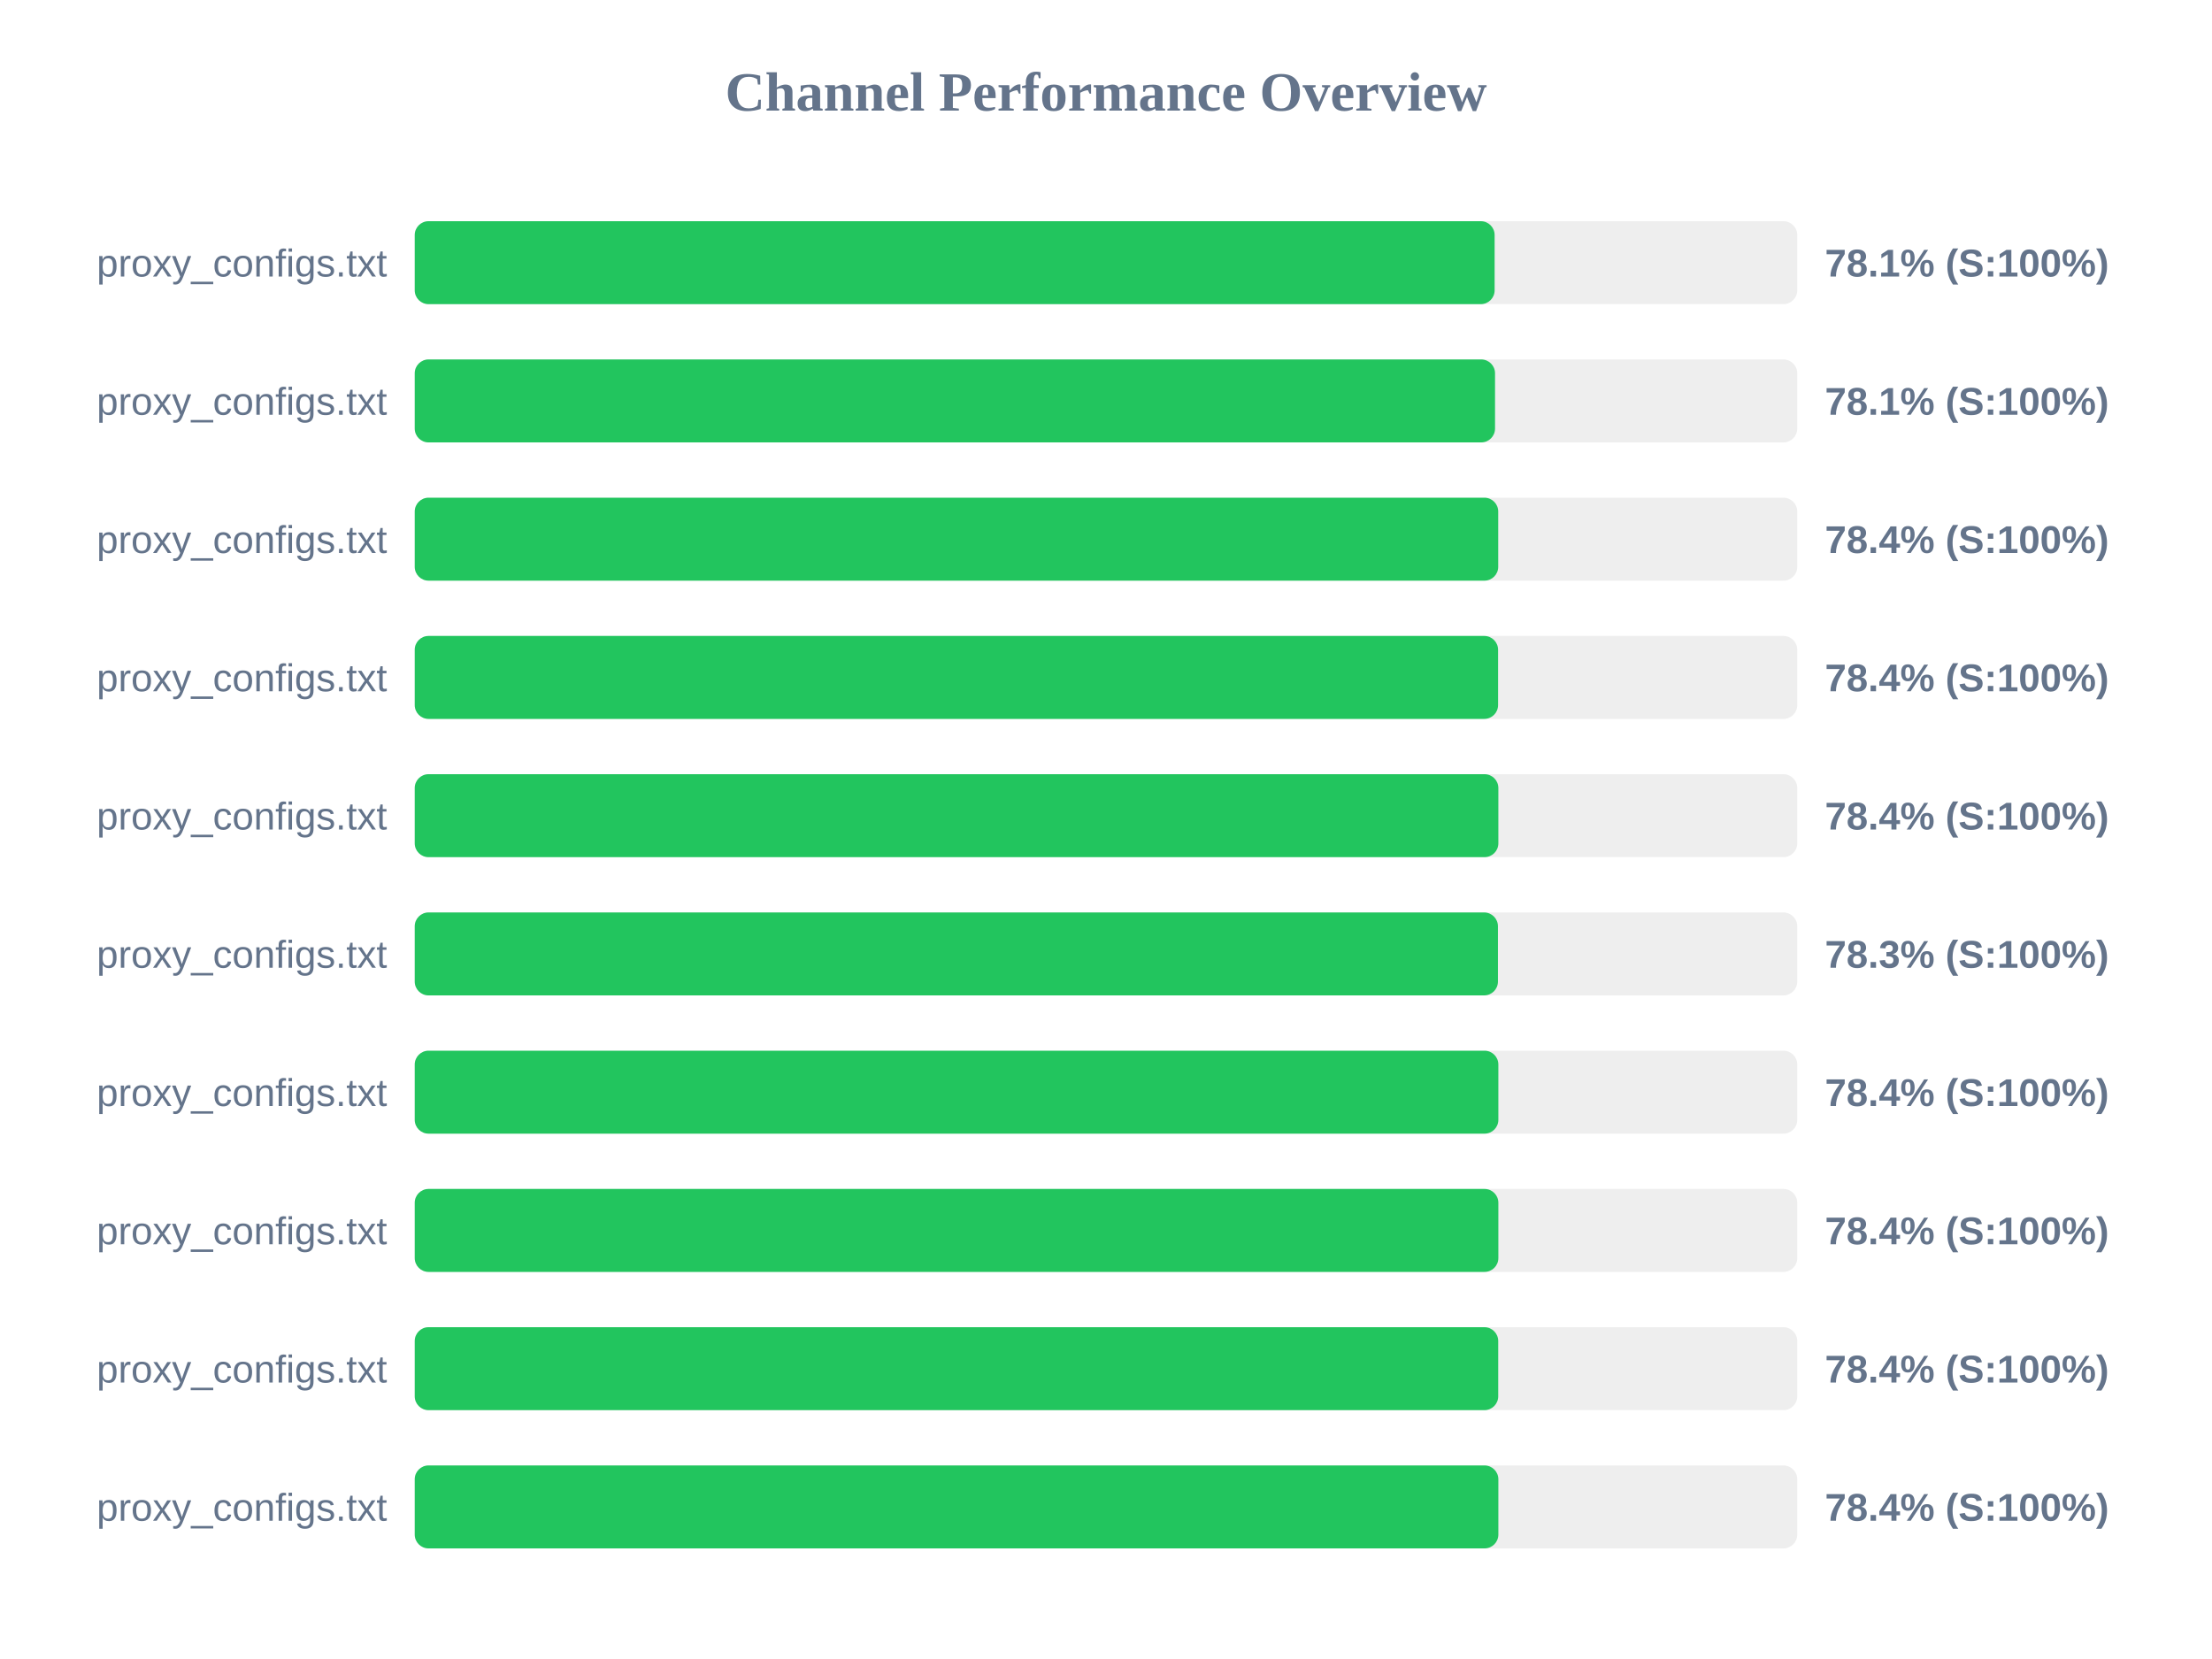
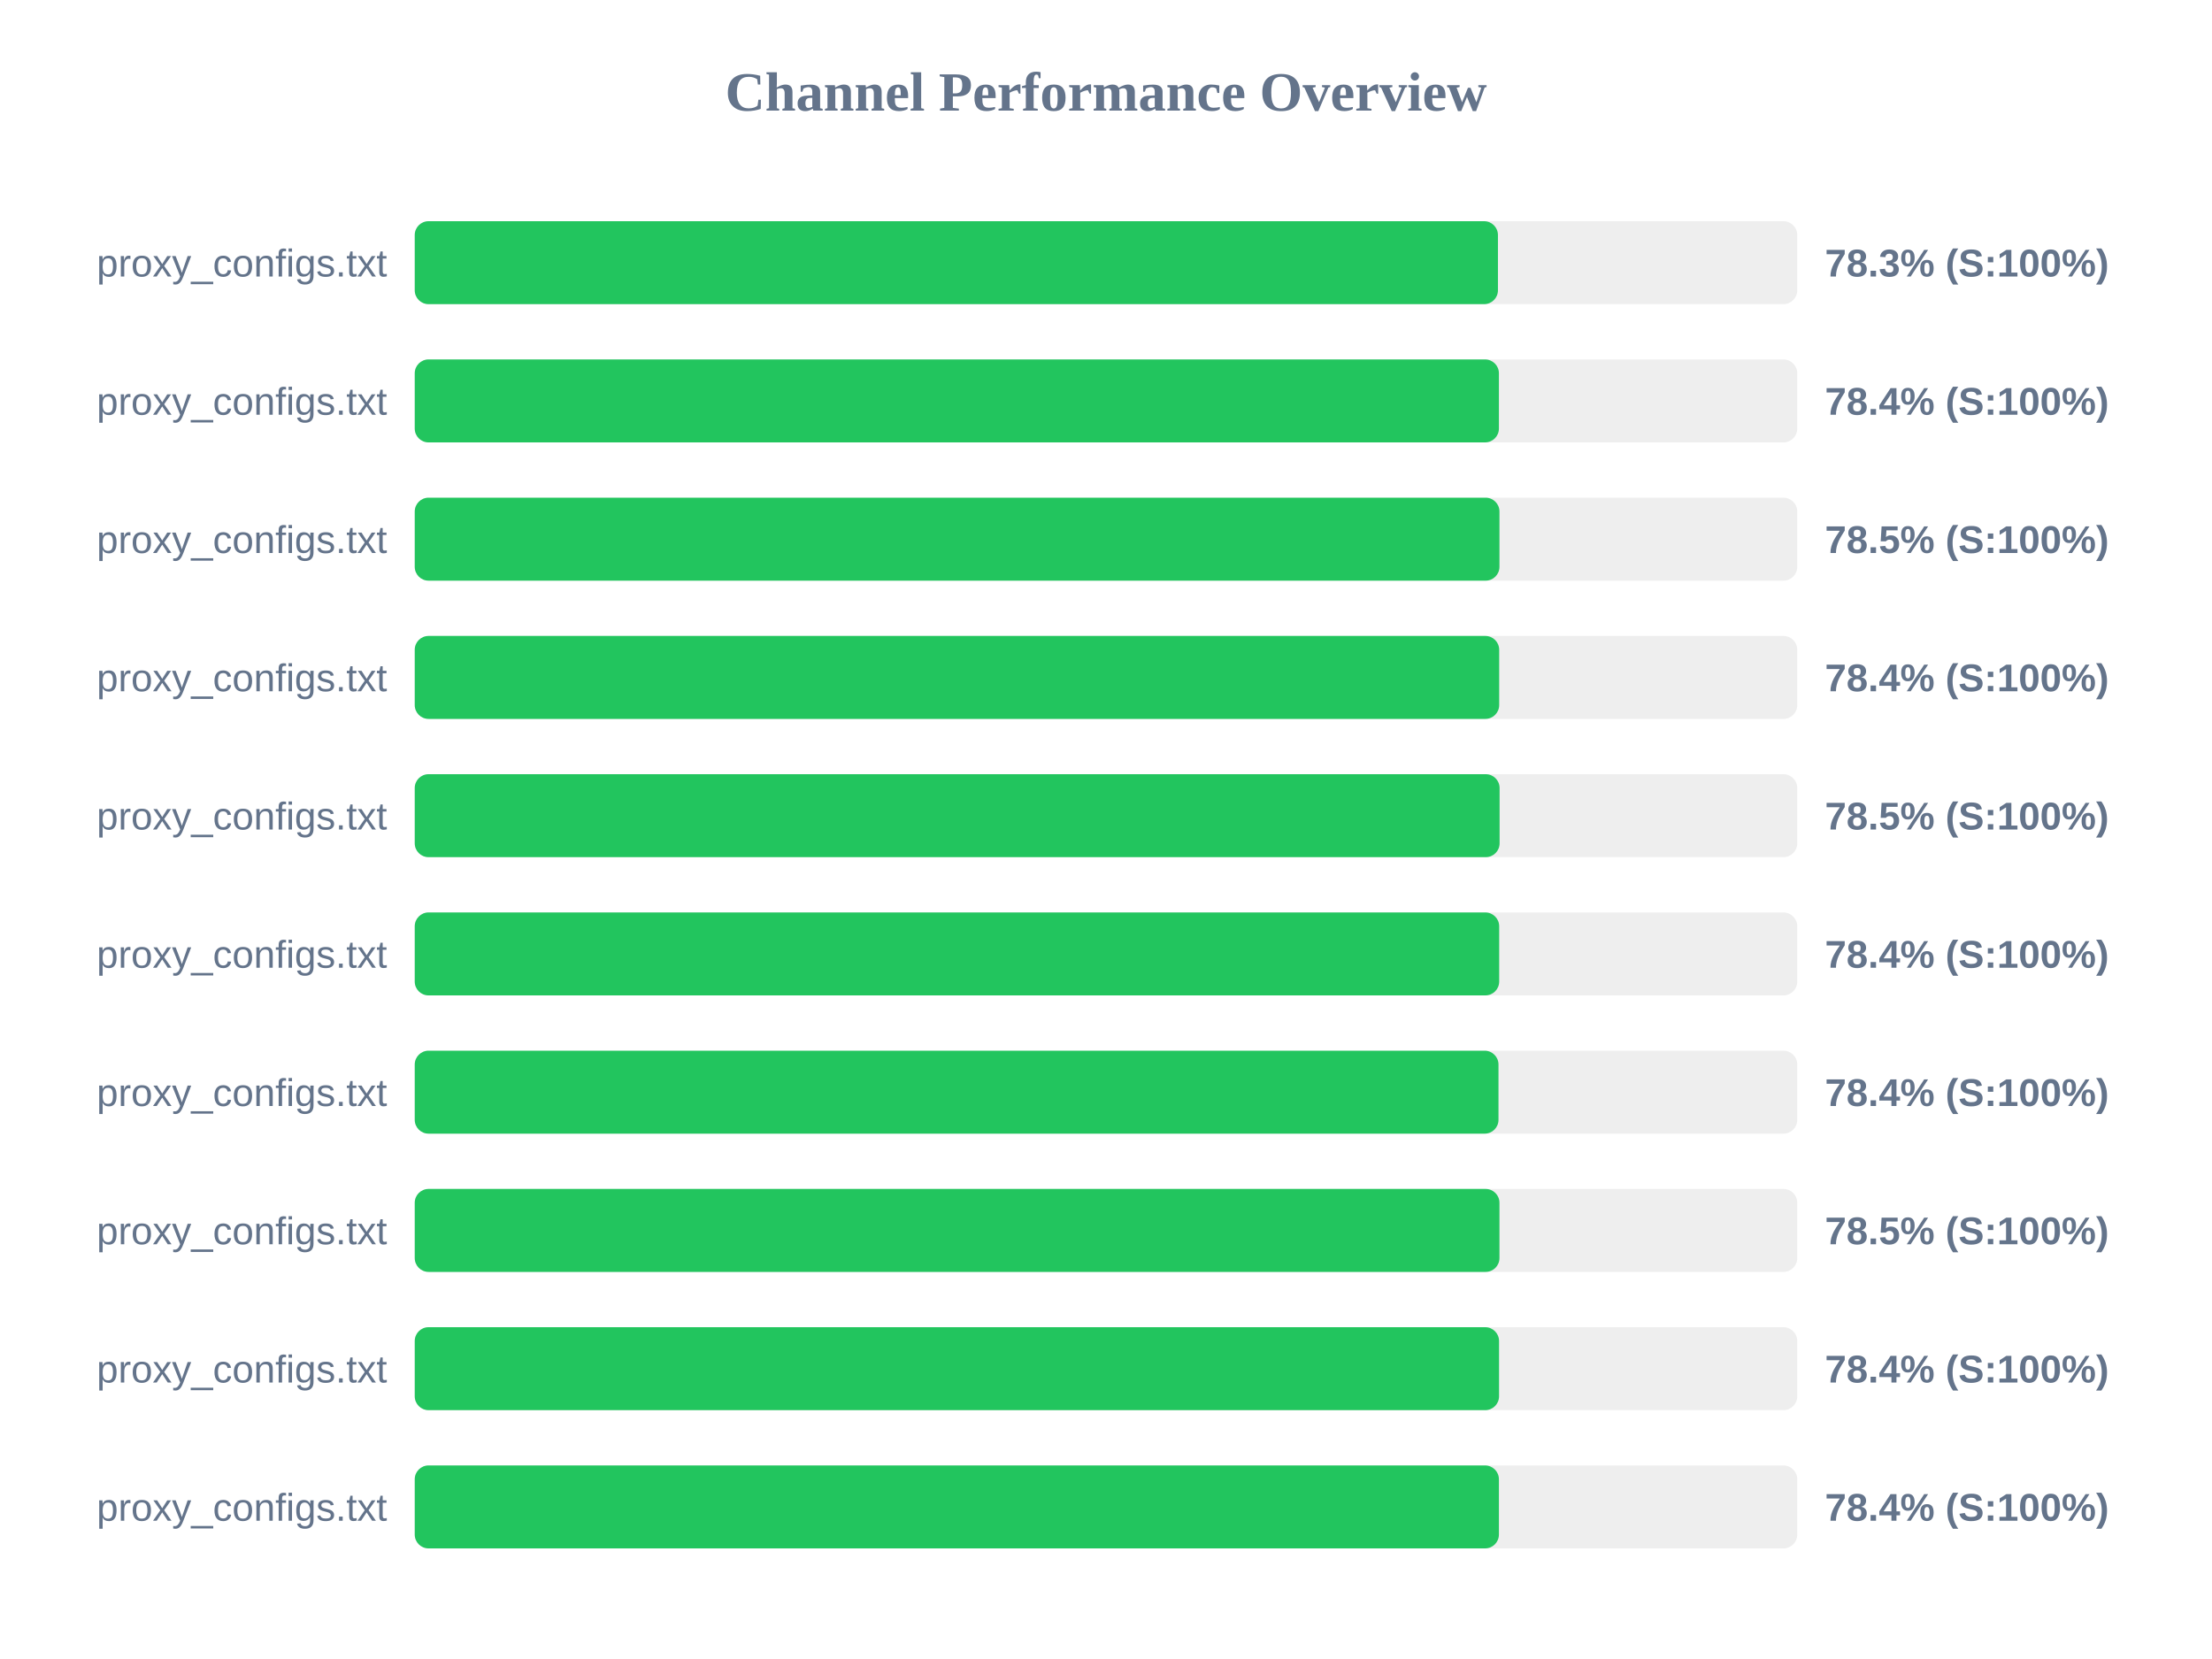
<svg xmlns="http://www.w3.org/2000/svg" width="800" height="600" version="1.1">
  <style>
        .row { font: 14px Arial; fill: #64748b; }
        .score { font: bold 14px Arial; fill: #64748b; }
    </style>
  <text x="400" y="40" text-anchor="middle" font-size="20px" font-weight="bold" fill="#64748b">Channel Performance Overview</text>
  <rect x="150" y="80" width="500" height="30" fill="#eee" rx="5" />
-   <rect x="150" y="80" width="390.55" height="30" fill="#22c55e" rx="5" />
+   <rect x="150" y="80" width="391.75" height="30" fill="#22c55e" rx="5" />
  <text x="140" y="100" text-anchor="end" class="row">proxy_configs.txt</text>
-   <text x="660" y="100" text-anchor="start" class="score">78.1% (S:100%)</text>
+   <text x="660" y="100" text-anchor="start" class="score">78.3% (S:100%)</text>
  <rect x="150" y="130" width="500" height="30" fill="#eee" rx="5" />
-   <rect x="150" y="130" width="390.7" height="30" fill="#22c55e" rx="5" />
+   <rect x="150" y="130" width="392.1" height="30" fill="#22c55e" rx="5" />
  <text x="140" y="150" text-anchor="end" class="row">proxy_configs.txt</text>
-   <text x="660" y="150" text-anchor="start" class="score">78.1% (S:100%)</text>
+   <text x="660" y="150" text-anchor="start" class="score">78.4% (S:100%)</text>
  <rect x="150" y="180" width="500" height="30" fill="#eee" rx="5" />
-   <rect x="150" y="180" width="391.85" height="30" fill="#22c55e" rx="5" />
+   <rect x="150" y="180" width="392.3" height="30" fill="#22c55e" rx="5" />
  <text x="140" y="200" text-anchor="end" class="row">proxy_configs.txt</text>
-   <text x="660" y="200" text-anchor="start" class="score">78.4% (S:100%)</text>
+   <text x="660" y="200" text-anchor="start" class="score">78.5% (S:100%)</text>
  <rect x="150" y="230" width="500" height="30" fill="#eee" rx="5" />
-   <rect x="150" y="230" width="391.8" height="30" fill="#22c55e" rx="5" />
+   <rect x="150" y="230" width="392.2" height="30" fill="#22c55e" rx="5" />
  <text x="140" y="250" text-anchor="end" class="row">proxy_configs.txt</text>
  <text x="660" y="250" text-anchor="start" class="score">78.4% (S:100%)</text>
  <rect x="150" y="280" width="500" height="30" fill="#eee" rx="5" />
-   <rect x="150" y="280" width="391.9" height="30" fill="#22c55e" rx="5" />
+   <rect x="150" y="280" width="392.35" height="30" fill="#22c55e" rx="5" />
  <text x="140" y="300" text-anchor="end" class="row">proxy_configs.txt</text>
-   <text x="660" y="300" text-anchor="start" class="score">78.4% (S:100%)</text>
+   <text x="660" y="300" text-anchor="start" class="score">78.5% (S:100%)</text>
  <rect x="150" y="330" width="500" height="30" fill="#eee" rx="5" />
-   <rect x="150" y="330" width="391.75" height="30" fill="#22c55e" rx="5" />
+   <rect x="150" y="330" width="392.2" height="30" fill="#22c55e" rx="5" />
  <text x="140" y="350" text-anchor="end" class="row">proxy_configs.txt</text>
-   <text x="660" y="350" text-anchor="start" class="score">78.3% (S:100%)</text>
+   <text x="660" y="350" text-anchor="start" class="score">78.4% (S:100%)</text>
  <rect x="150" y="380" width="500" height="30" fill="#eee" rx="5" />
-   <rect x="150" y="380" width="391.9" height="30" fill="#22c55e" rx="5" />
+   <rect x="150" y="380" width="391.95" height="30" fill="#22c55e" rx="5" />
  <text x="140" y="400" text-anchor="end" class="row">proxy_configs.txt</text>
  <text x="660" y="400" text-anchor="start" class="score">78.4% (S:100%)</text>
  <rect x="150" y="430" width="500" height="30" fill="#eee" rx="5" />
-   <rect x="150" y="430" width="391.9" height="30" fill="#22c55e" rx="5" />
+   <rect x="150" y="430" width="392.3" height="30" fill="#22c55e" rx="5" />
  <text x="140" y="450" text-anchor="end" class="row">proxy_configs.txt</text>
-   <text x="660" y="450" text-anchor="start" class="score">78.4% (S:100%)</text>
+   <text x="660" y="450" text-anchor="start" class="score">78.5% (S:100%)</text>
  <rect x="150" y="480" width="500" height="30" fill="#eee" rx="5" />
-   <rect x="150" y="480" width="391.85" height="30" fill="#22c55e" rx="5" />
+   <rect x="150" y="480" width="392.15" height="30" fill="#22c55e" rx="5" />
  <text x="140" y="500" text-anchor="end" class="row">proxy_configs.txt</text>
  <text x="660" y="500" text-anchor="start" class="score">78.4% (S:100%)</text>
  <rect x="150" y="530" width="500" height="30" fill="#eee" rx="5" />
-   <rect x="150" y="530" width="391.9" height="30" fill="#22c55e" rx="5" />
+   <rect x="150" y="530" width="392.1" height="30" fill="#22c55e" rx="5" />
  <text x="140" y="550" text-anchor="end" class="row">proxy_configs.txt</text>
  <text x="660" y="550" text-anchor="start" class="score">78.4% (S:100%)</text>
</svg>
